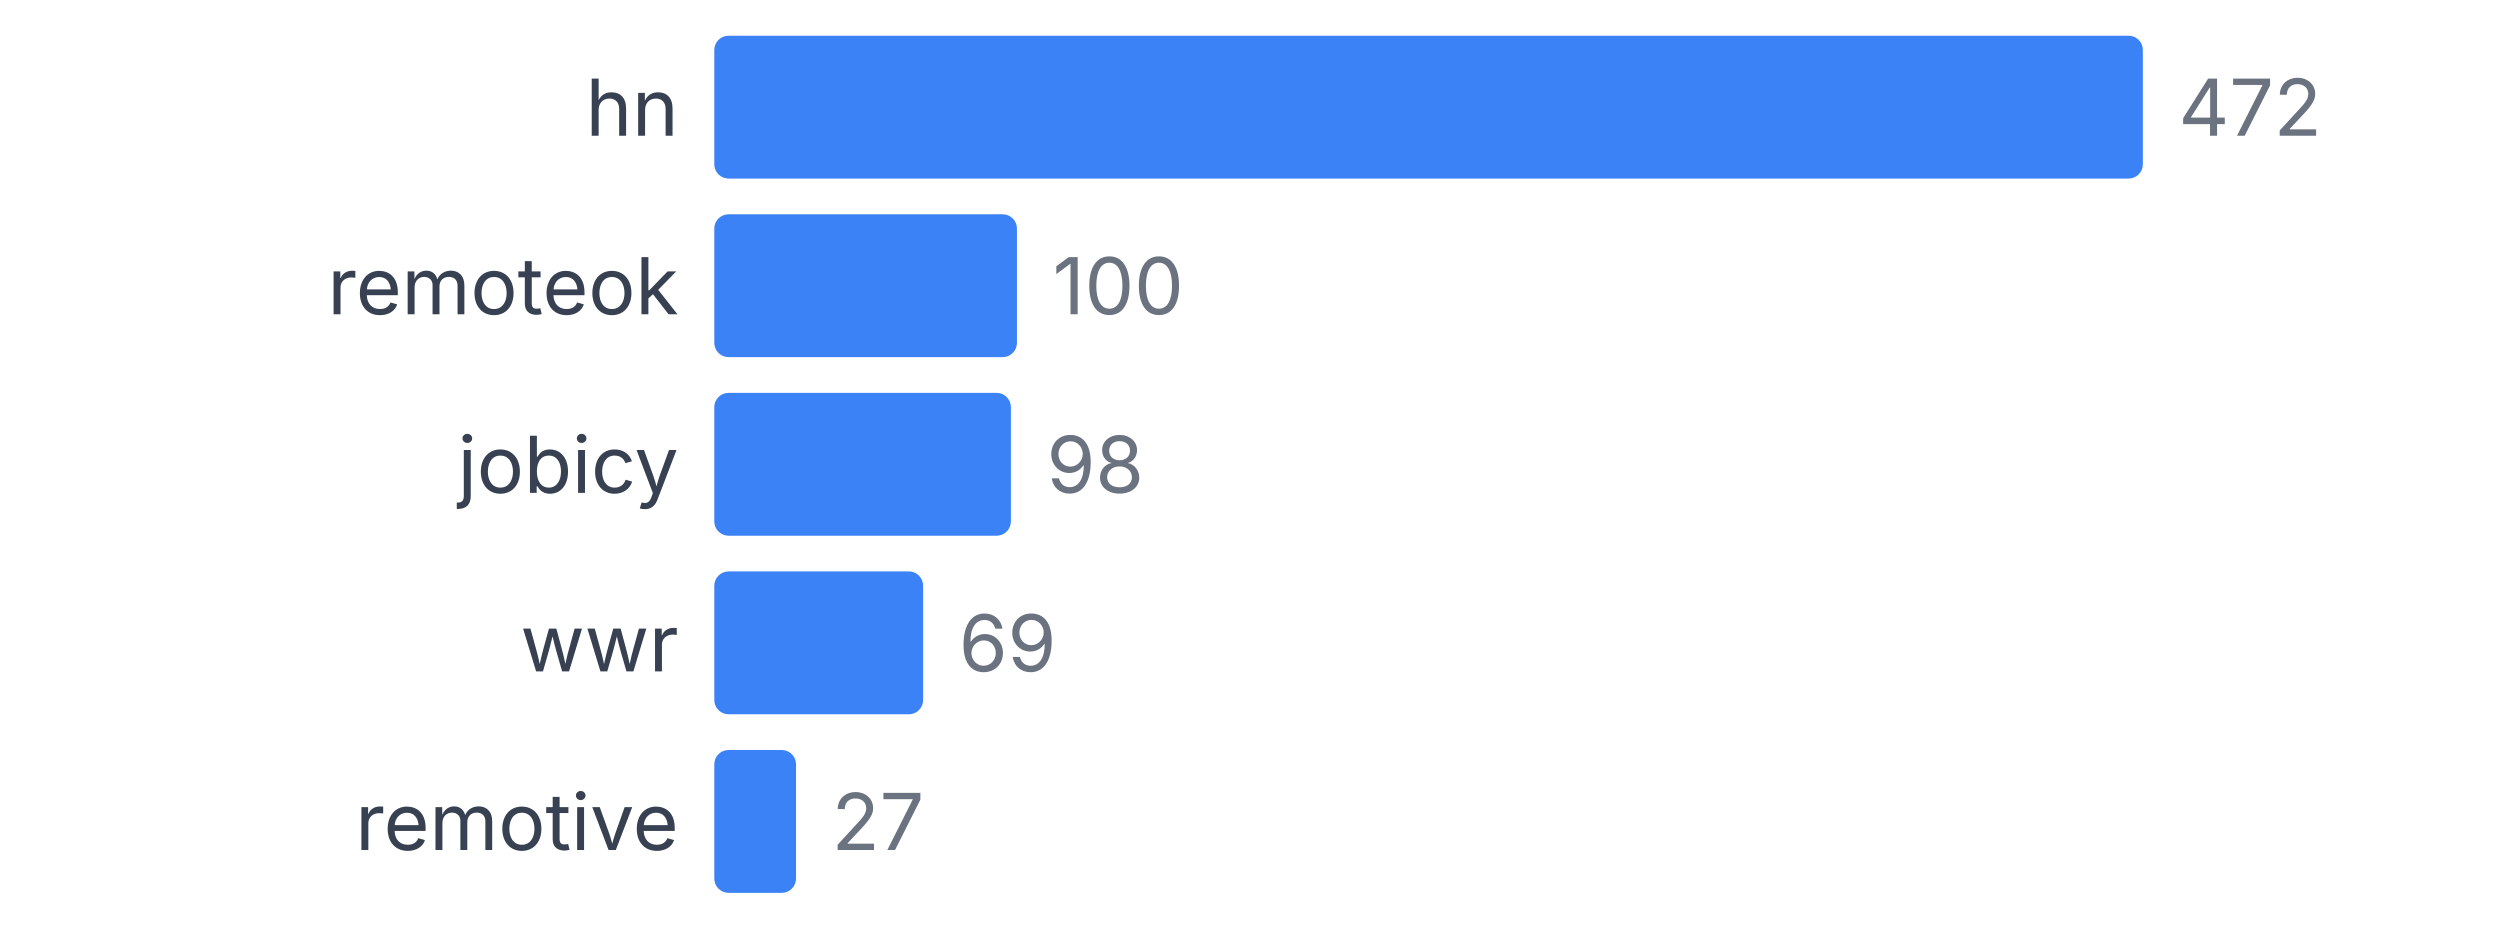
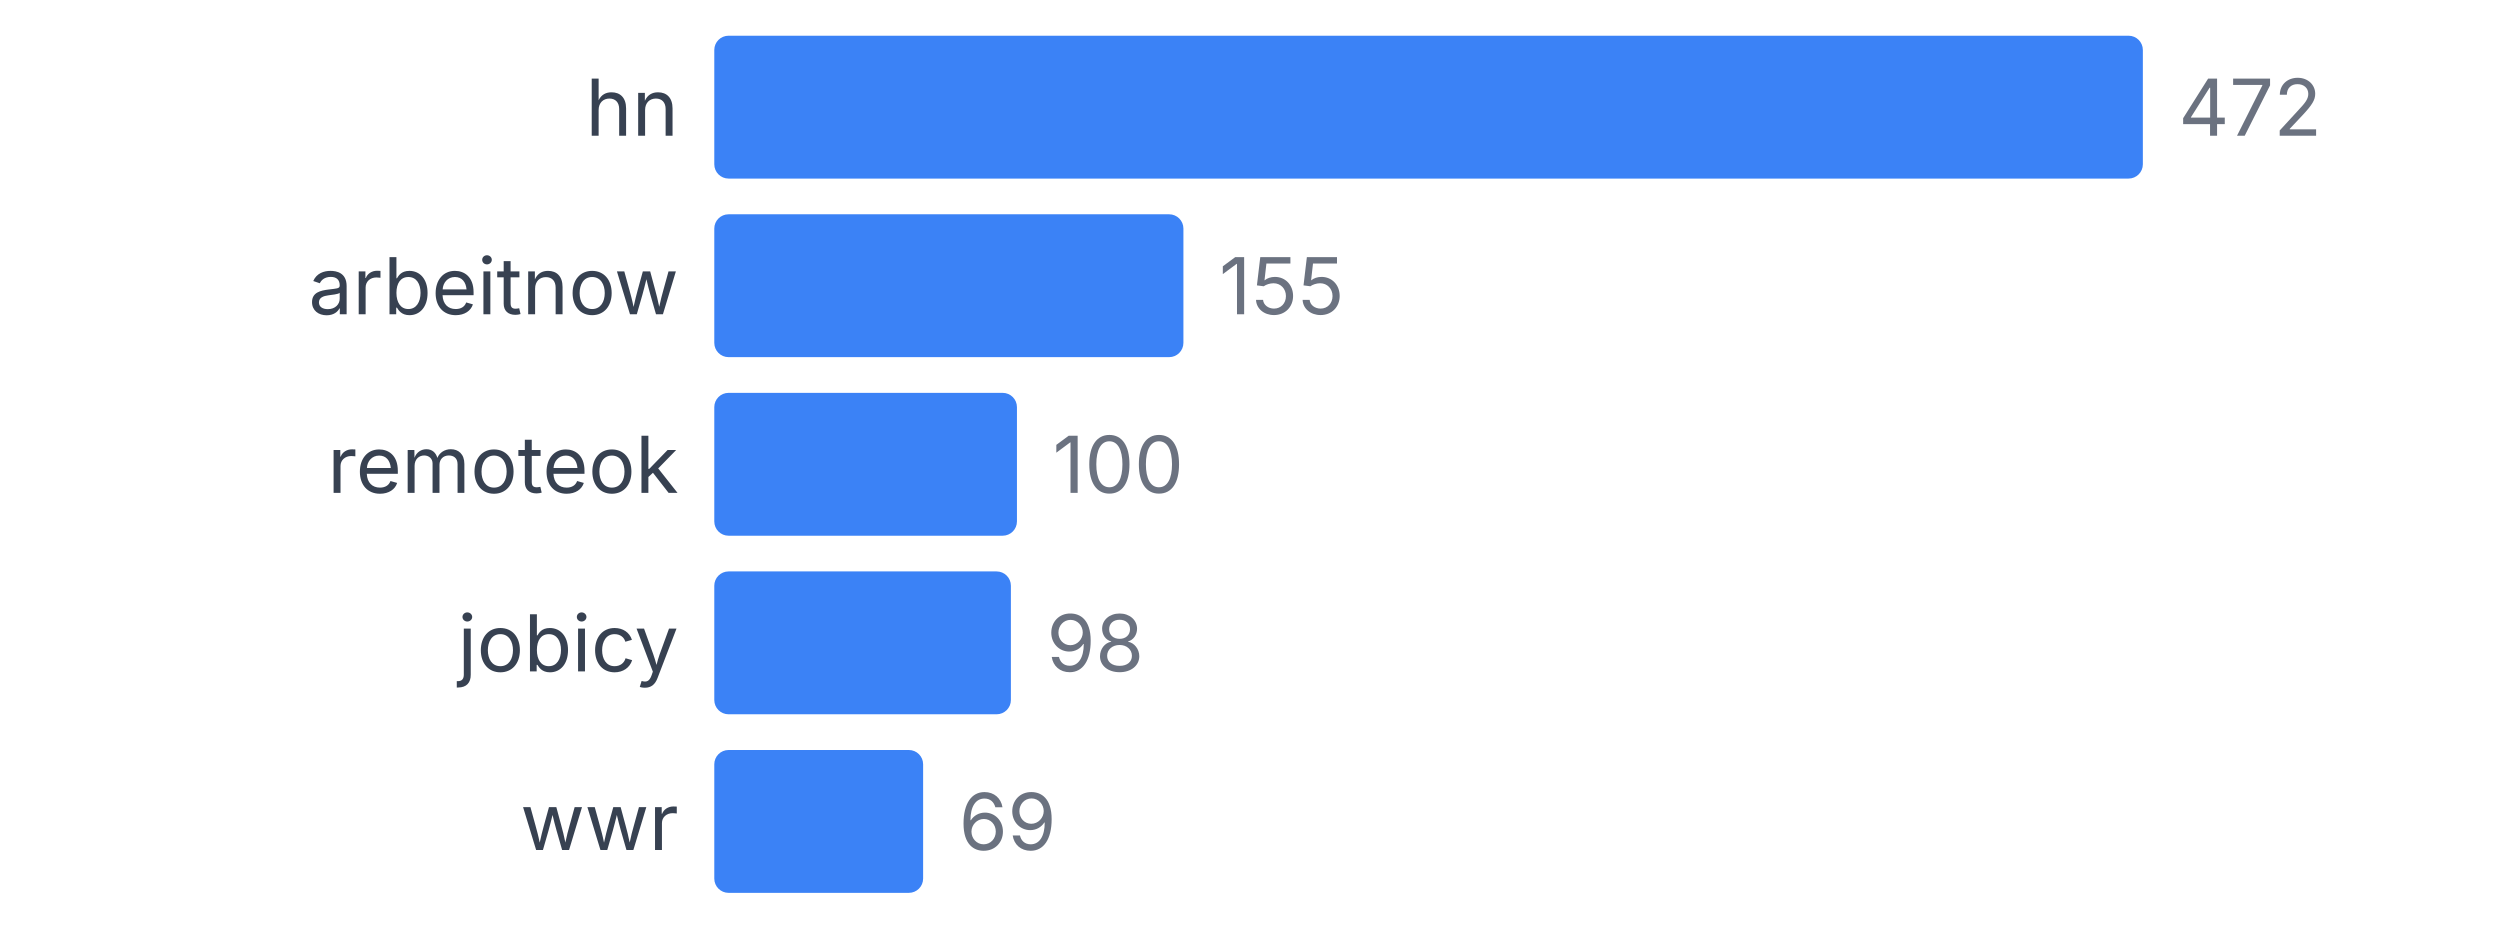
<svg xmlns="http://www.w3.org/2000/svg" width="350" height="130" viewBox="0 0 350 130">
  <style>
    text { font-family: system-ui, -apple-system, sans-serif; }
  </style>
  <text x="95" y="19" text-anchor="end" font-size="11" fill="#374151">hn</text>
  <rect x="100" y="5" width="200" height="20" fill="#3b82f6" rx="2" />
  <text x="305" y="19" font-size="11" fill="#6b7280">472</text>
-   <text x="95" y="44" text-anchor="end" font-size="11" fill="#374151">remoteok</text>
-   <rect x="100" y="30" width="42.373" height="20" fill="#3b82f6" rx="2" />
-   <text x="147.373" y="44" font-size="11" fill="#6b7280">100</text>
-   <text x="95" y="69" text-anchor="end" font-size="11" fill="#374151">jobicy</text>
-   <rect x="100" y="55" width="41.525" height="20" fill="#3b82f6" rx="2" />
-   <text x="146.525" y="69" font-size="11" fill="#6b7280">98</text>
-   <text x="95" y="94" text-anchor="end" font-size="11" fill="#374151">wwr</text>
-   <rect x="100" y="80" width="29.237" height="20" fill="#3b82f6" rx="2" />
-   <text x="134.237" y="94" font-size="11" fill="#6b7280">69</text>
-   <text x="95" y="119" text-anchor="end" font-size="11" fill="#374151">remotive</text>
-   <rect x="100" y="105" width="11.441" height="20" fill="#3b82f6" rx="2" />
-   <text x="116.441" y="119" font-size="11" fill="#6b7280">27</text>
+   <text x="95" y="44" text-anchor="end" font-size="11" fill="#374151">arbeitnow</text>
+   <rect x="100" y="30" width="65.678" height="20" fill="#3b82f6" rx="2" />
+   <text x="170.678" y="44" font-size="11" fill="#6b7280">155</text>
+   <text x="95" y="69" text-anchor="end" font-size="11" fill="#374151">remoteok</text>
+   <rect x="100" y="55" width="42.373" height="20" fill="#3b82f6" rx="2" />
+   <text x="147.373" y="69" font-size="11" fill="#6b7280">100</text>
+   <text x="95" y="94" text-anchor="end" font-size="11" fill="#374151">jobicy</text>
+   <rect x="100" y="80" width="41.525" height="20" fill="#3b82f6" rx="2" />
+   <text x="146.525" y="94" font-size="11" fill="#6b7280">98</text>
+   <text x="95" y="119" text-anchor="end" font-size="11" fill="#374151">wwr</text>
+   <rect x="100" y="105" width="29.237" height="20" fill="#3b82f6" rx="2" />
+   <text x="134.237" y="119" font-size="11" fill="#6b7280">69</text>
</svg>
